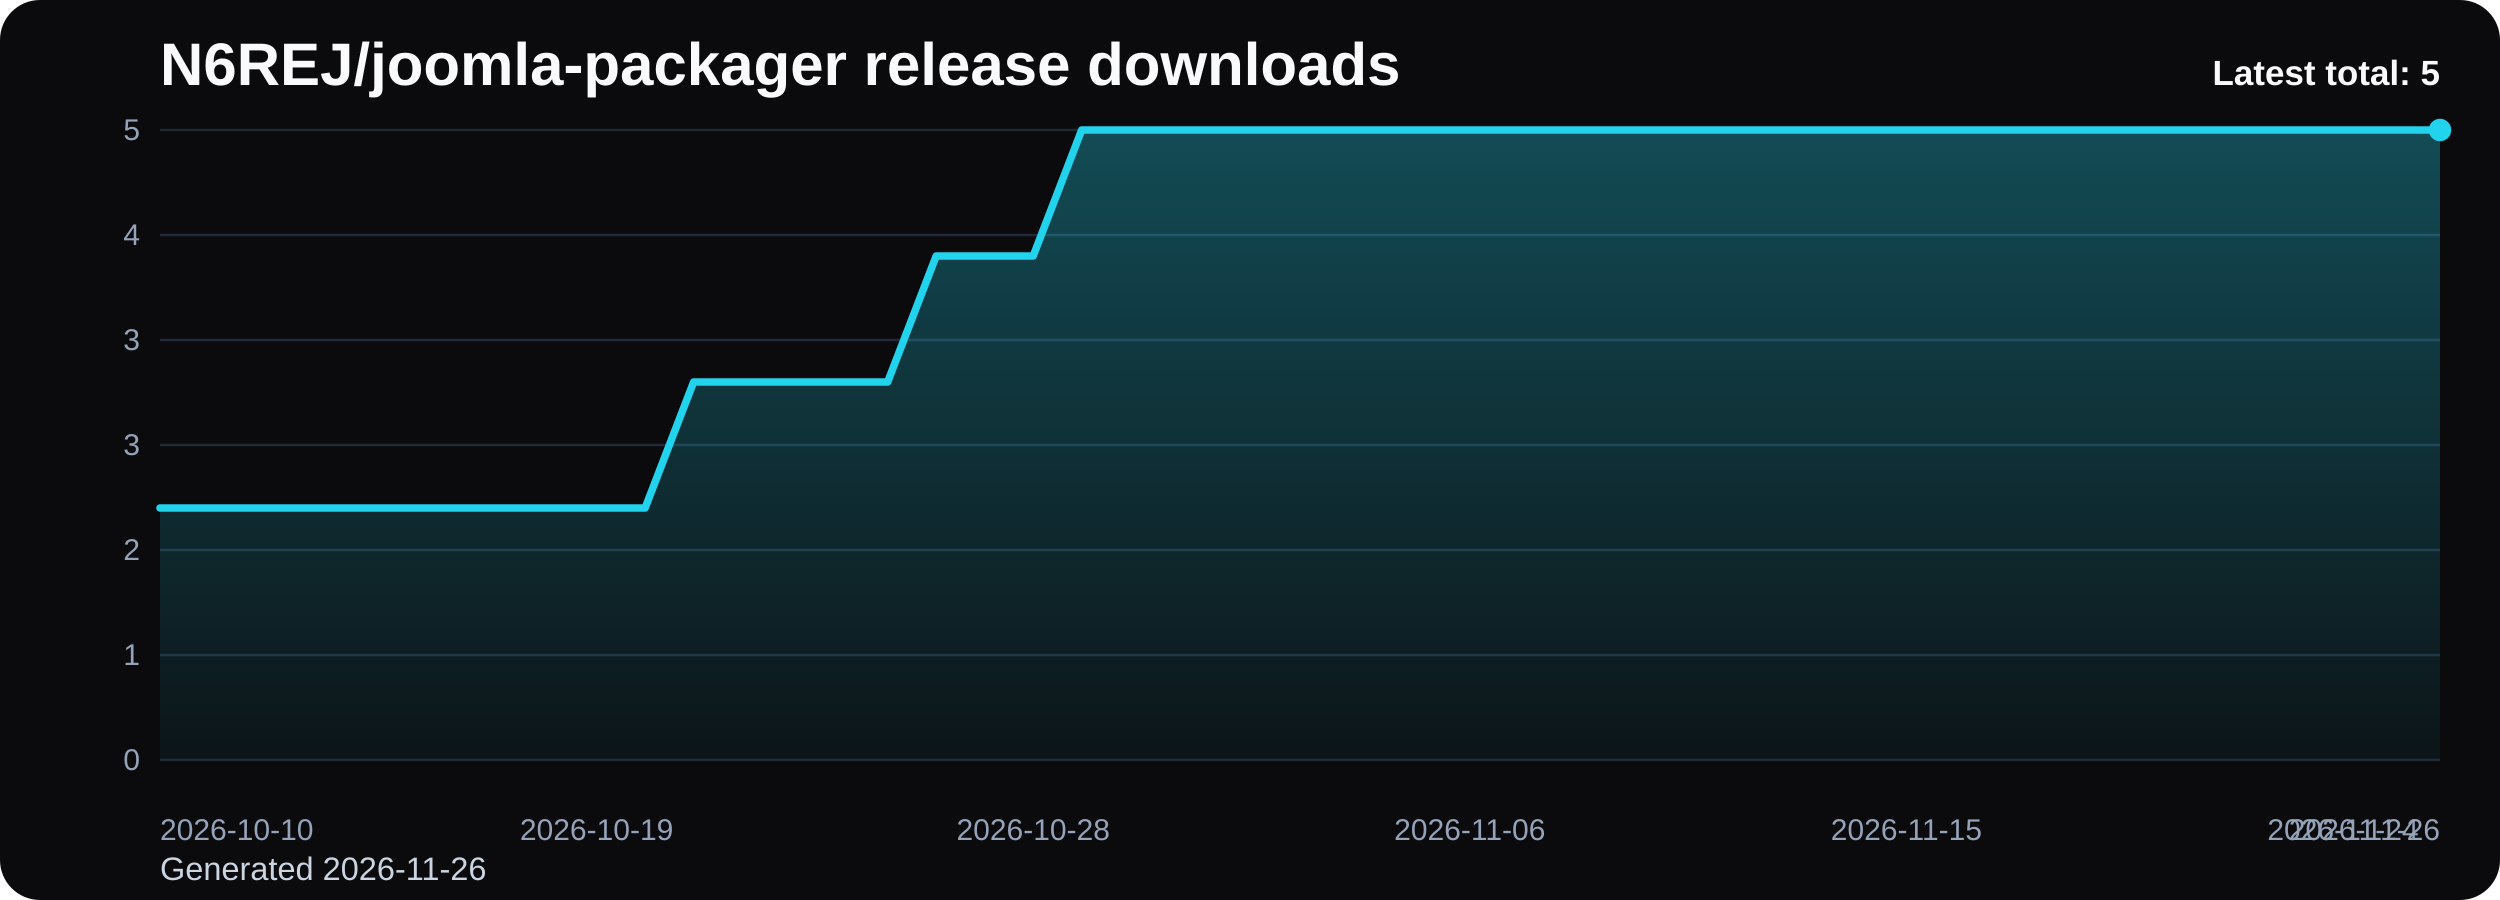
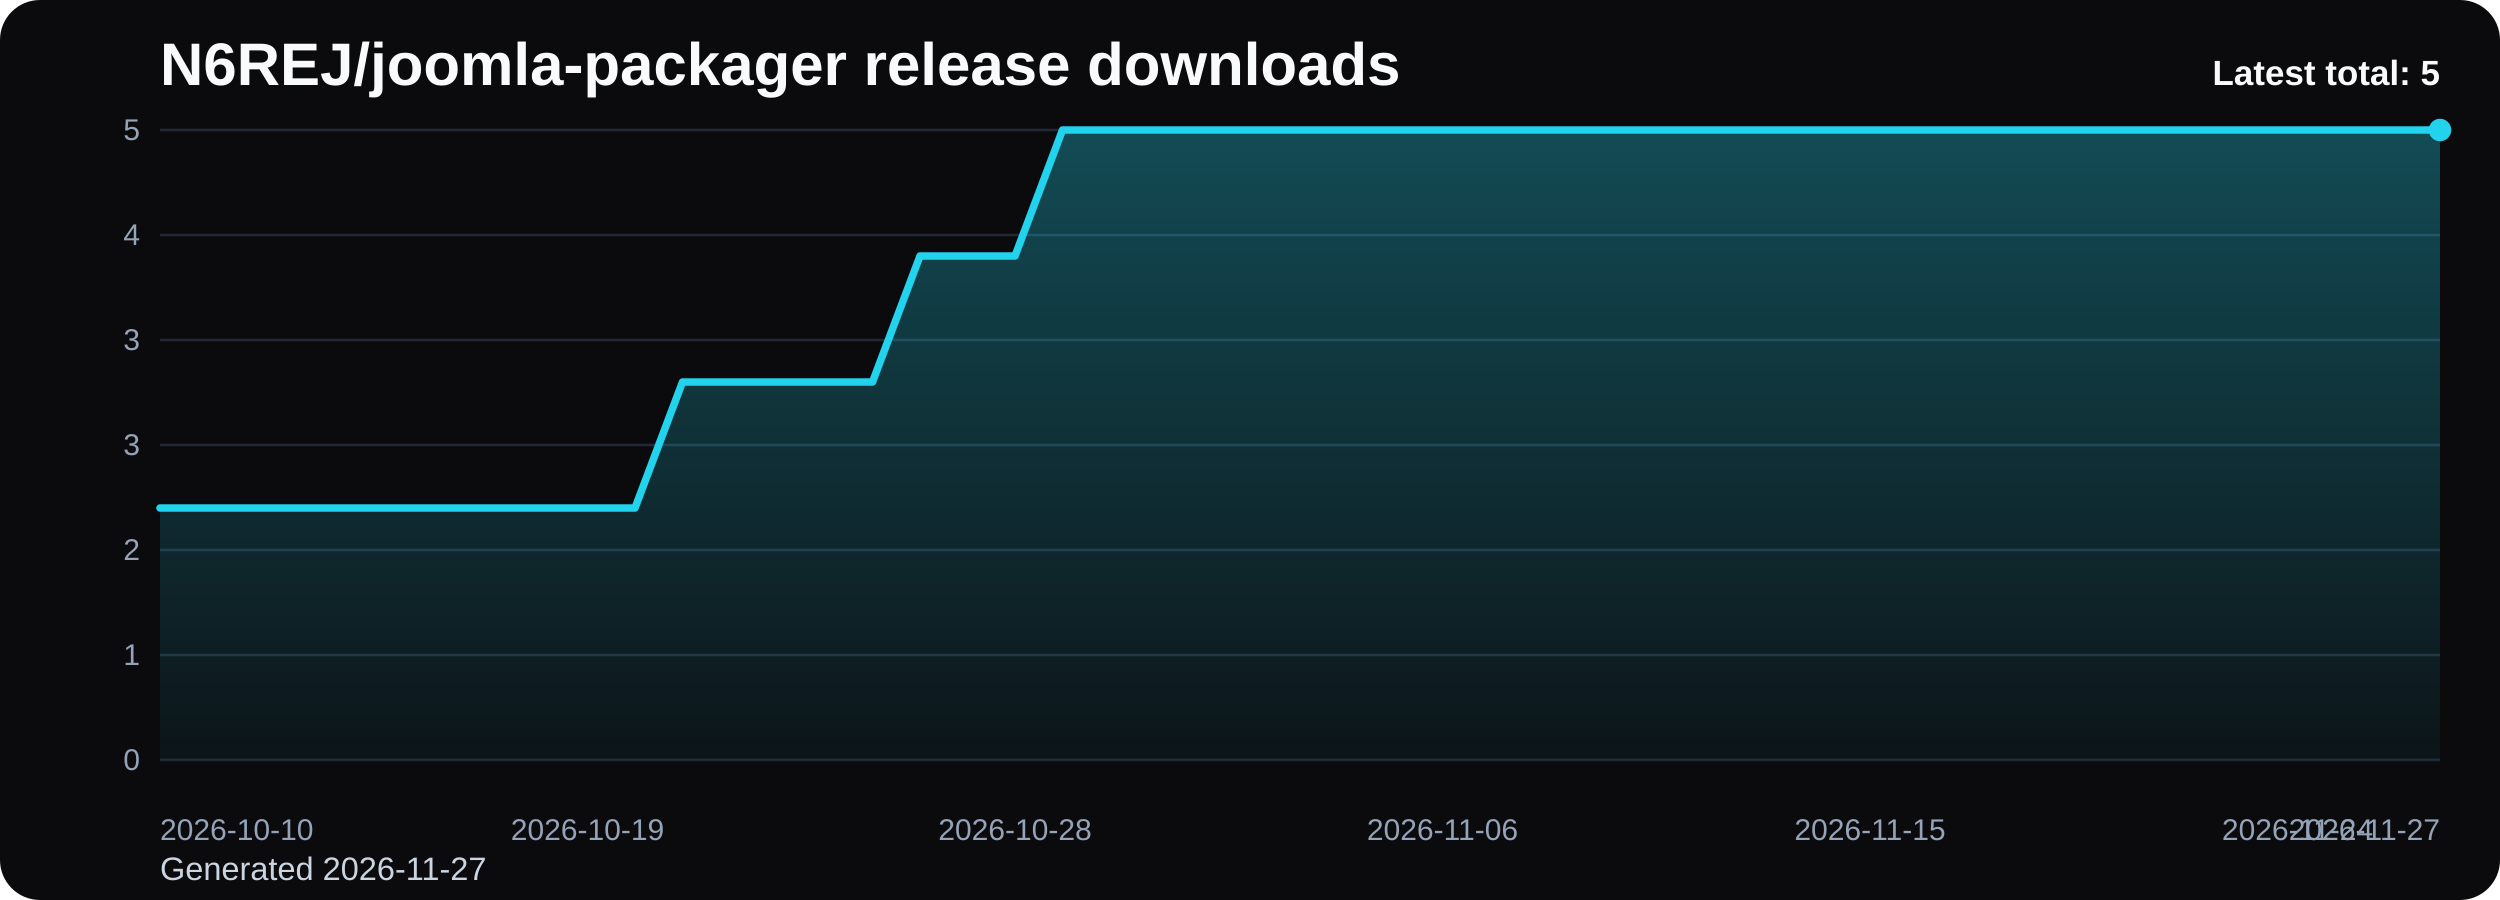
<svg xmlns="http://www.w3.org/2000/svg" viewBox="0 0 1000 360" role="img" aria-label="N6REJ/joomla-packager release downloads chart">
  <defs>
    <linearGradient id="fill-total-trend-black" x1="0" y1="0" x2="0" y2="1">
      <stop offset="0%" stop-color="#22d3ee" stop-opacity="0.32" />
      <stop offset="100%" stop-color="#22d3ee" stop-opacity="0.05" />
    </linearGradient>
    <style>
      .bg { fill: #0b0b0d; }
      .title { font: 700 24px Arial, sans-serif; fill: #f8fafc; }
      .sub { font: 400 13px Arial, sans-serif; fill: #cbd5e1; }
      .grid { stroke: #1f2937; stroke-width: 1; }
      .axis { font: 400 12px Arial, sans-serif; fill: #94a3b8; }
      .line { fill: none; stroke: #22d3ee; stroke-width: 3; stroke-linecap: round; stroke-linejoin: round; }
      .dot { fill: #22d3ee; }
      .value { font: 600 11px Arial, sans-serif; fill: #cbd5e1; }
      .latest { font: 700 14px Arial, sans-serif; fill: #f8fafc; }
    </style>
  </defs>
  <rect class="bg" x="0" y="0" width="1000" height="360" rx="16" />
  <text class="title" x="64" y="34">N6REJ/joomla-packager release downloads</text>
-   <text class="sub" x="64" y="352">Generated 2026-11-26</text>
+   <text class="sub" x="64" y="352">Generated 2026-11-27</text>
  <line x1="64" y1="52.00" x2="976" y2="52.00" class="grid" />
  <text x="56" y="56.00" text-anchor="end" class="axis">5</text>
  <line x1="64" y1="94.00" x2="976" y2="94.00" class="grid" />
  <text x="56" y="98.00" text-anchor="end" class="axis">4</text>
  <line x1="64" y1="136.00" x2="976" y2="136.00" class="grid" />
  <text x="56" y="140.00" text-anchor="end" class="axis">3</text>
  <line x1="64" y1="178.00" x2="976" y2="178.00" class="grid" />
  <text x="56" y="182.00" text-anchor="end" class="axis">3</text>
  <line x1="64" y1="220.00" x2="976" y2="220.00" class="grid" />
  <text x="56" y="224.00" text-anchor="end" class="axis">2</text>
  <line x1="64" y1="262.00" x2="976" y2="262.00" class="grid" />
  <text x="56" y="266.00" text-anchor="end" class="axis">1</text>
  <line x1="64" y1="304.00" x2="976" y2="304.00" class="grid" />
  <text x="56" y="308.00" text-anchor="end" class="axis">0</text>
-   <path d="M 64.00 304 L 64.00 203.20 L 83.40 203.20 L 102.81 203.20 L 122.21 203.20 L 141.62 203.20 L 161.02 203.20 L 180.43 203.20 L 199.83 203.20 L 219.23 203.20 L 238.64 203.20 L 258.04 203.20 L 277.45 152.80 L 296.85 152.80 L 316.26 152.80 L 335.66 152.80 L 355.06 152.80 L 374.47 102.40 L 393.87 102.40 L 413.28 102.40 L 432.68 52.00 L 452.09 52.00 L 471.49 52.00 L 490.89 52.00 L 510.30 52.00 L 529.70 52.00 L 549.11 52.00 L 568.51 52.00 L 587.91 52.00 L 607.32 52.00 L 626.72 52.00 L 646.13 52.00 L 665.53 52.00 L 684.94 52.00 L 704.34 52.00 L 723.74 52.00 L 743.15 52.00 L 762.55 52.00 L 781.96 52.00 L 801.36 52.00 L 820.77 52.00 L 840.17 52.00 L 859.57 52.00 L 878.98 52.00 L 898.38 52.00 L 917.79 52.00 L 937.19 52.00 L 956.60 52.00 L 976.00 52.00 L 976.00 304 Z" fill="url(#fill-total-trend-black)" />
-   <polyline class="line" points="64.00,203.20 83.40,203.20 102.81,203.20 122.21,203.20 141.62,203.20 161.02,203.20 180.43,203.20 199.83,203.20 219.23,203.20 238.64,203.20 258.04,203.20 277.45,152.80 296.85,152.80 316.26,152.80 335.66,152.80 355.06,152.80 374.47,102.40 393.87,102.40 413.28,102.40 432.68,52.00 452.09,52.00 471.49,52.00 490.89,52.00 510.30,52.00 529.70,52.00 549.11,52.00 568.51,52.00 587.91,52.00 607.32,52.00 626.72,52.00 646.13,52.00 665.53,52.00 684.94,52.00 704.34,52.00 723.74,52.00 743.15,52.00 762.55,52.00 781.96,52.00 801.36,52.00 820.77,52.00 840.17,52.00 859.57,52.00 878.98,52.00 898.38,52.00 917.79,52.00 937.19,52.00 956.60,52.00 976.00,52.00" />
+   <path d="M 64.00 304 L 64.00 203.20 L 83.00 203.20 L 102.00 203.20 L 121.00 203.20 L 140.00 203.20 L 159.00 203.20 L 178.00 203.20 L 197.00 203.20 L 216.00 203.20 L 235.00 203.20 L 254.00 203.20 L 273.00 152.80 L 292.00 152.80 L 311.00 152.80 L 330.00 152.80 L 349.00 152.80 L 368.00 102.40 L 387.00 102.40 L 406.00 102.40 L 425.00 52.00 L 444.00 52.00 L 463.00 52.00 L 482.00 52.00 L 501.00 52.00 L 520.00 52.00 L 539.00 52.00 L 558.00 52.00 L 577.00 52.00 L 596.00 52.00 L 615.00 52.00 L 634.00 52.00 L 653.00 52.00 L 672.00 52.00 L 691.00 52.00 L 710.00 52.00 L 729.00 52.00 L 748.00 52.00 L 767.00 52.00 L 786.00 52.00 L 805.00 52.00 L 824.00 52.00 L 843.00 52.00 L 862.00 52.00 L 881.00 52.00 L 900.00 52.00 L 919.00 52.00 L 938.00 52.00 L 957.00 52.00 L 976.00 52.00 L 976.00 304 Z" fill="url(#fill-total-trend-black)" />
+   <polyline class="line" points="64.00,203.20 83.00,203.20 102.00,203.20 121.00,203.20 140.00,203.20 159.00,203.20 178.00,203.20 197.00,203.20 216.00,203.20 235.00,203.20 254.00,203.20 273.00,152.80 292.00,152.80 311.00,152.80 330.00,152.80 349.00,152.80 368.00,102.40 387.00,102.40 406.00,102.40 425.00,52.00 444.00,52.00 463.00,52.00 482.00,52.00 501.00,52.00 520.00,52.00 539.00,52.00 558.00,52.00 577.00,52.00 596.00,52.00 615.00,52.00 634.00,52.00 653.00,52.00 672.00,52.00 691.00,52.00 710.00,52.00 729.00,52.00 748.00,52.00 767.00,52.00 786.00,52.00 805.00,52.00 824.00,52.00 843.00,52.00 862.00,52.00 881.00,52.00 900.00,52.00 919.00,52.00 938.00,52.00 957.00,52.00 976.00,52.00" />
  <circle class="dot" cx="976.00" cy="52.00" r="4.5" />
  <text class="axis" x="64.00" y="336" text-anchor="start">2026-10-10</text>
-   <text class="axis" x="238.64" y="336" text-anchor="middle">2026-10-19</text>
-   <text class="axis" x="413.28" y="336" text-anchor="middle">2026-10-28</text>
-   <text class="axis" x="587.91" y="336" text-anchor="middle">2026-11-06</text>
-   <text class="axis" x="762.55" y="336" text-anchor="middle">2026-11-15</text>
-   <text class="axis" x="937.19" y="336" text-anchor="middle">2026-11-24</text>
-   <text class="axis" x="976.00" y="336" text-anchor="end">2026-11-26</text>
+   <text class="axis" x="235.00" y="336" text-anchor="middle">2026-10-19</text>
+   <text class="axis" x="406.00" y="336" text-anchor="middle">2026-10-28</text>
+   <text class="axis" x="577.00" y="336" text-anchor="middle">2026-11-06</text>
+   <text class="axis" x="748.00" y="336" text-anchor="middle">2026-11-15</text>
+   <text class="axis" x="919.00" y="336" text-anchor="middle">2026-11-24</text>
+   <text class="axis" x="976.00" y="336" text-anchor="end">2026-11-27</text>
  <text class="latest" x="976" y="34" text-anchor="end">Latest total: 5</text>
</svg>
